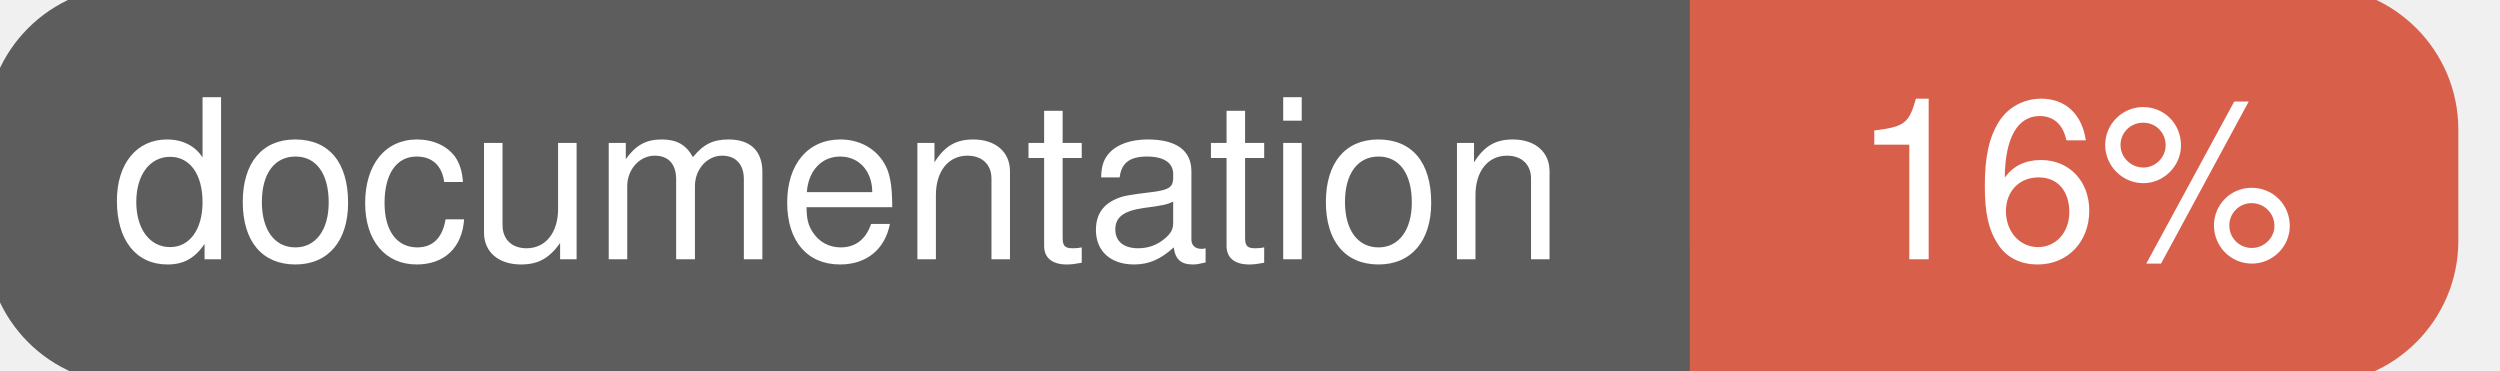
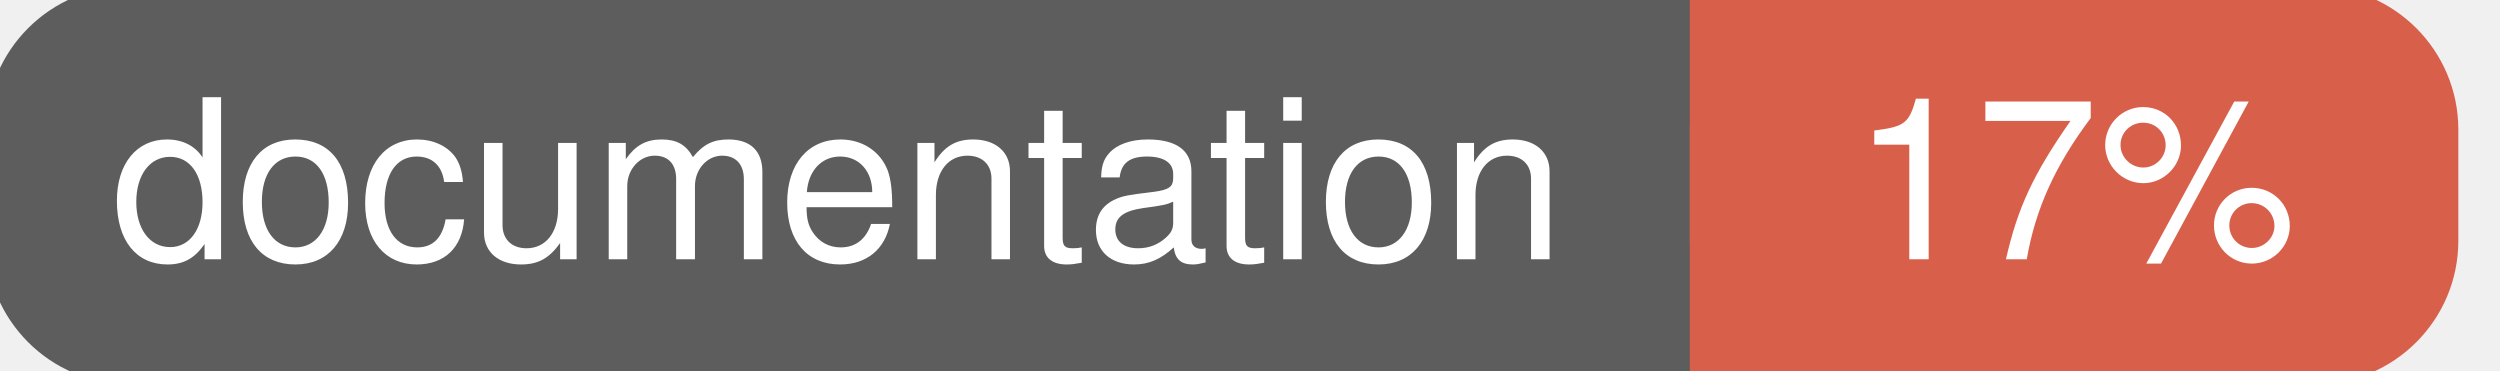
<svg xmlns="http://www.w3.org/2000/svg" width="135" height="20">
  <g>
    <rect id="svg_1" height="20" width="130" y="0" x="0" stroke-width="1.5" stroke="#5d5d5d" fill="#5d5d5d" rx="7" ry="7" />
    <rect id="svg_2" height="20" width="40" y="0" x="92" stroke-width="1.5" stroke="#d8604b" fill="#d8604b" rx="7" ry="7" />
    <rect id="svg_3" height="20" width="22" y="0" x="92" stroke-width="1.5" stroke="#d8604b" fill="#d8604b" />
    <text xml:space="preserve" text-anchor="start" font-family="Helvetica, Arial, sans-serif" font-size="12" id="svg_4" y="14" x="6" stroke-width="0" stroke="#5d5d5d" fill="#ffffff">documentation</text>
-     <text xml:space="preserve" text-anchor="middle" font-family="Helvetica, Arial, sans-serif" font-size="12" id="svg_5" y="14" x="112" stroke-width="0" stroke="#5d5d5d" fill="#ffffff" style="text-anchor: middle">16%</text>
+     <text xml:space="preserve" text-anchor="middle" font-family="Helvetica, Arial, sans-serif" font-size="12" id="svg_5" y="14" x="112" stroke-width="0" stroke="#5d5d5d" fill="#ffffff" style="text-anchor: middle">17%</text>
  </g>
</svg>
